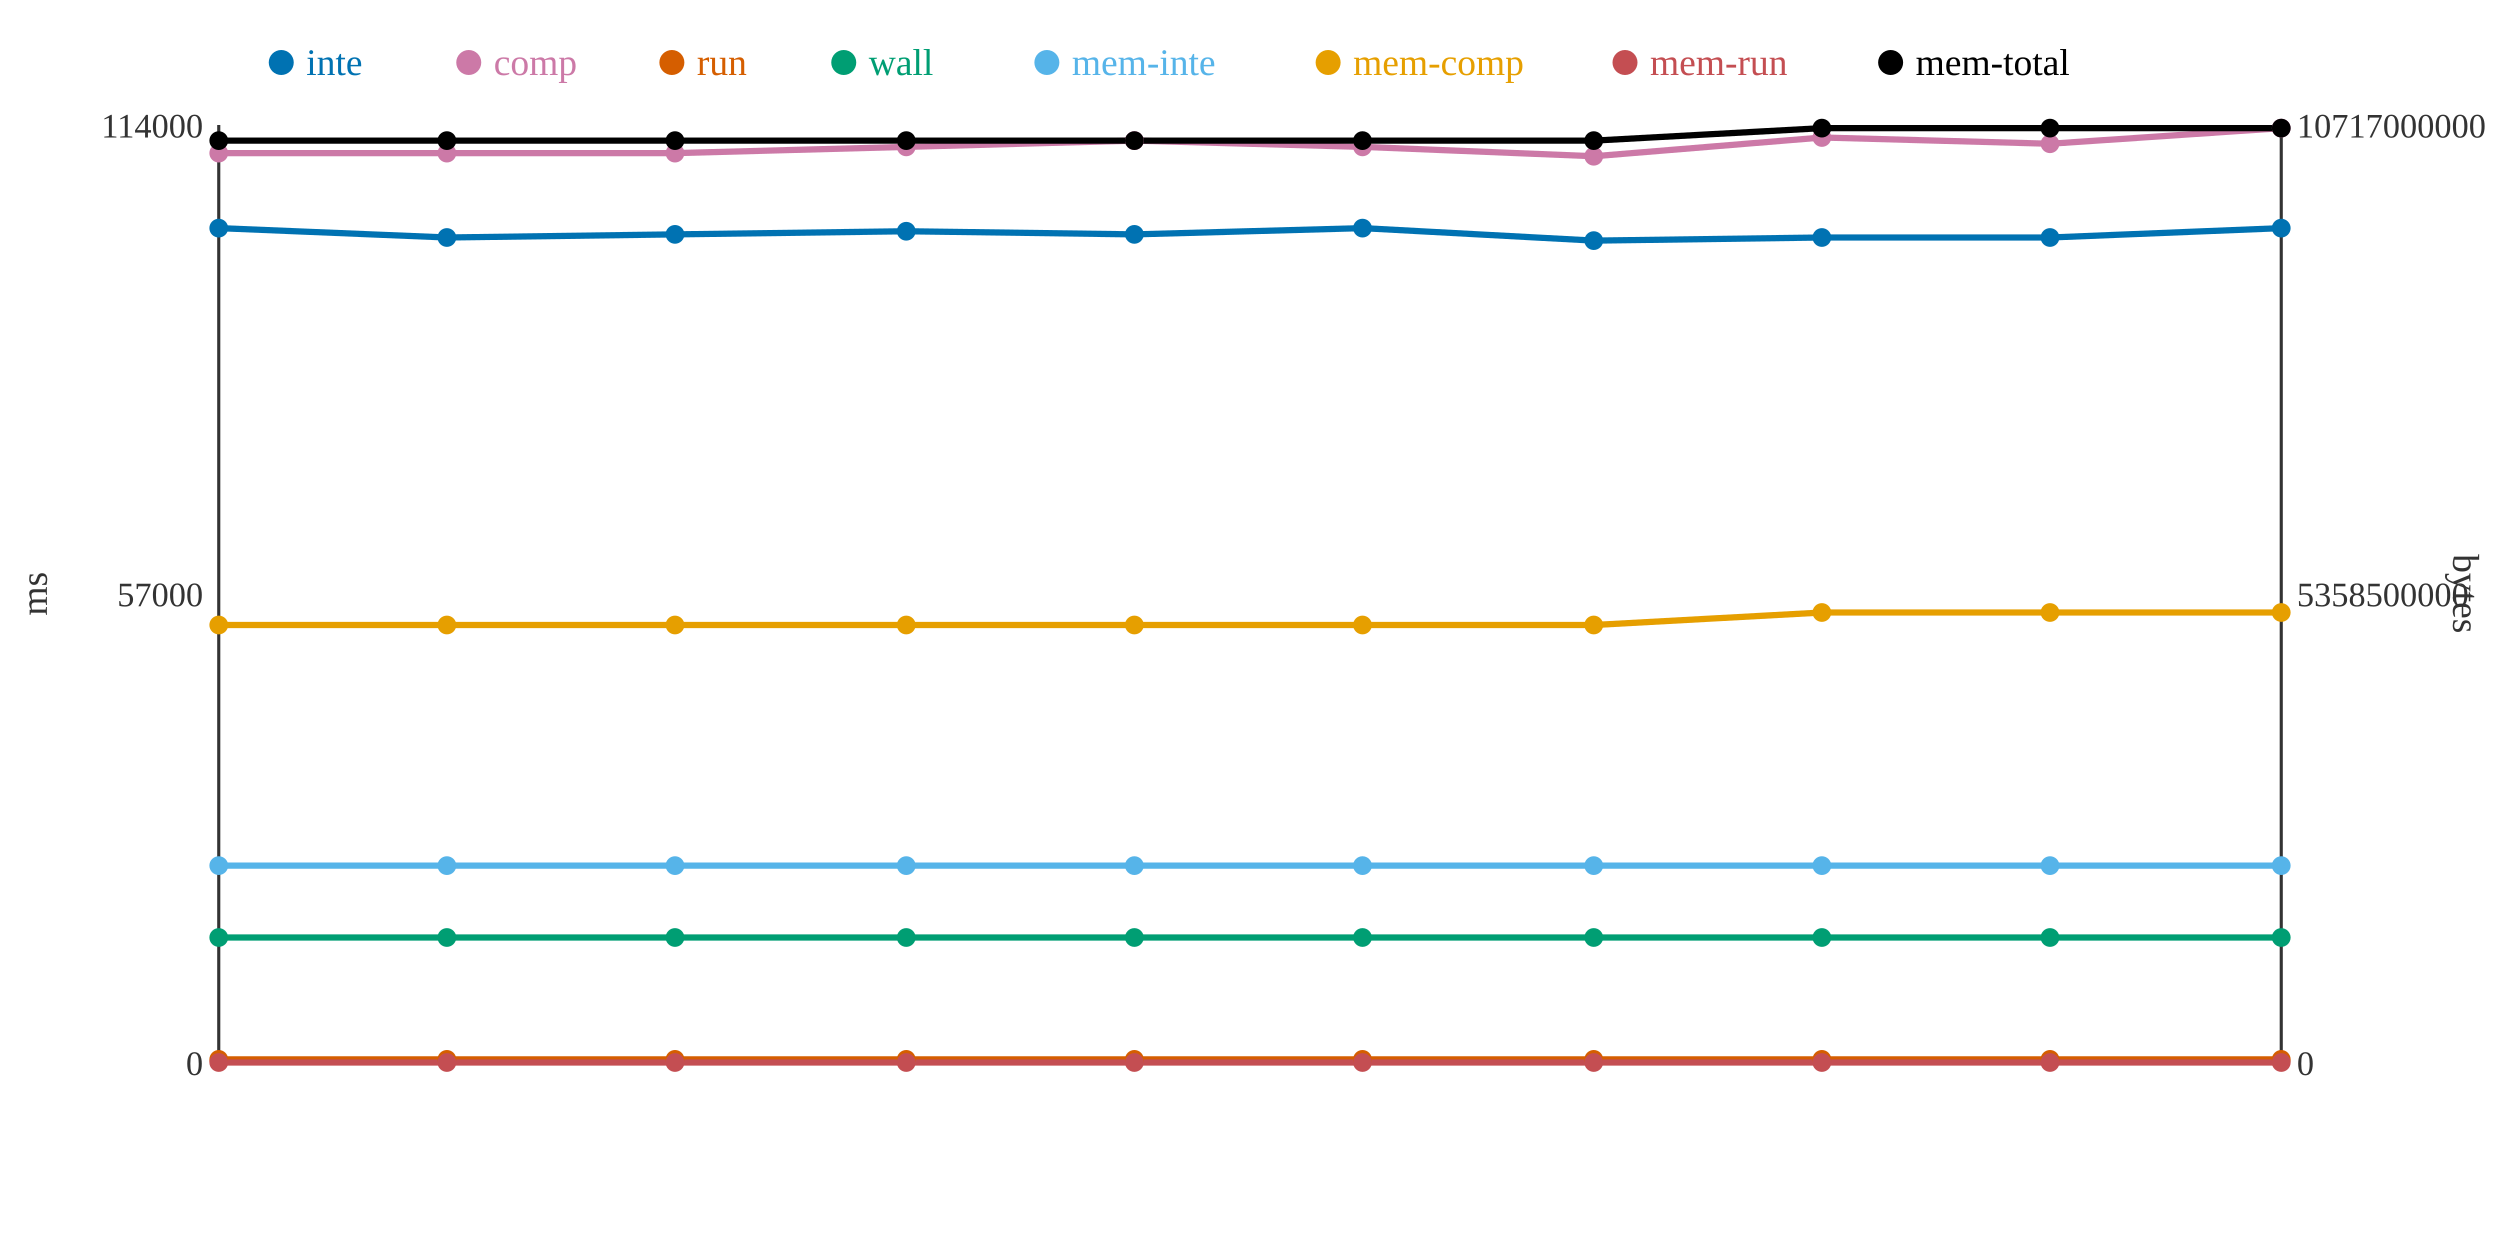
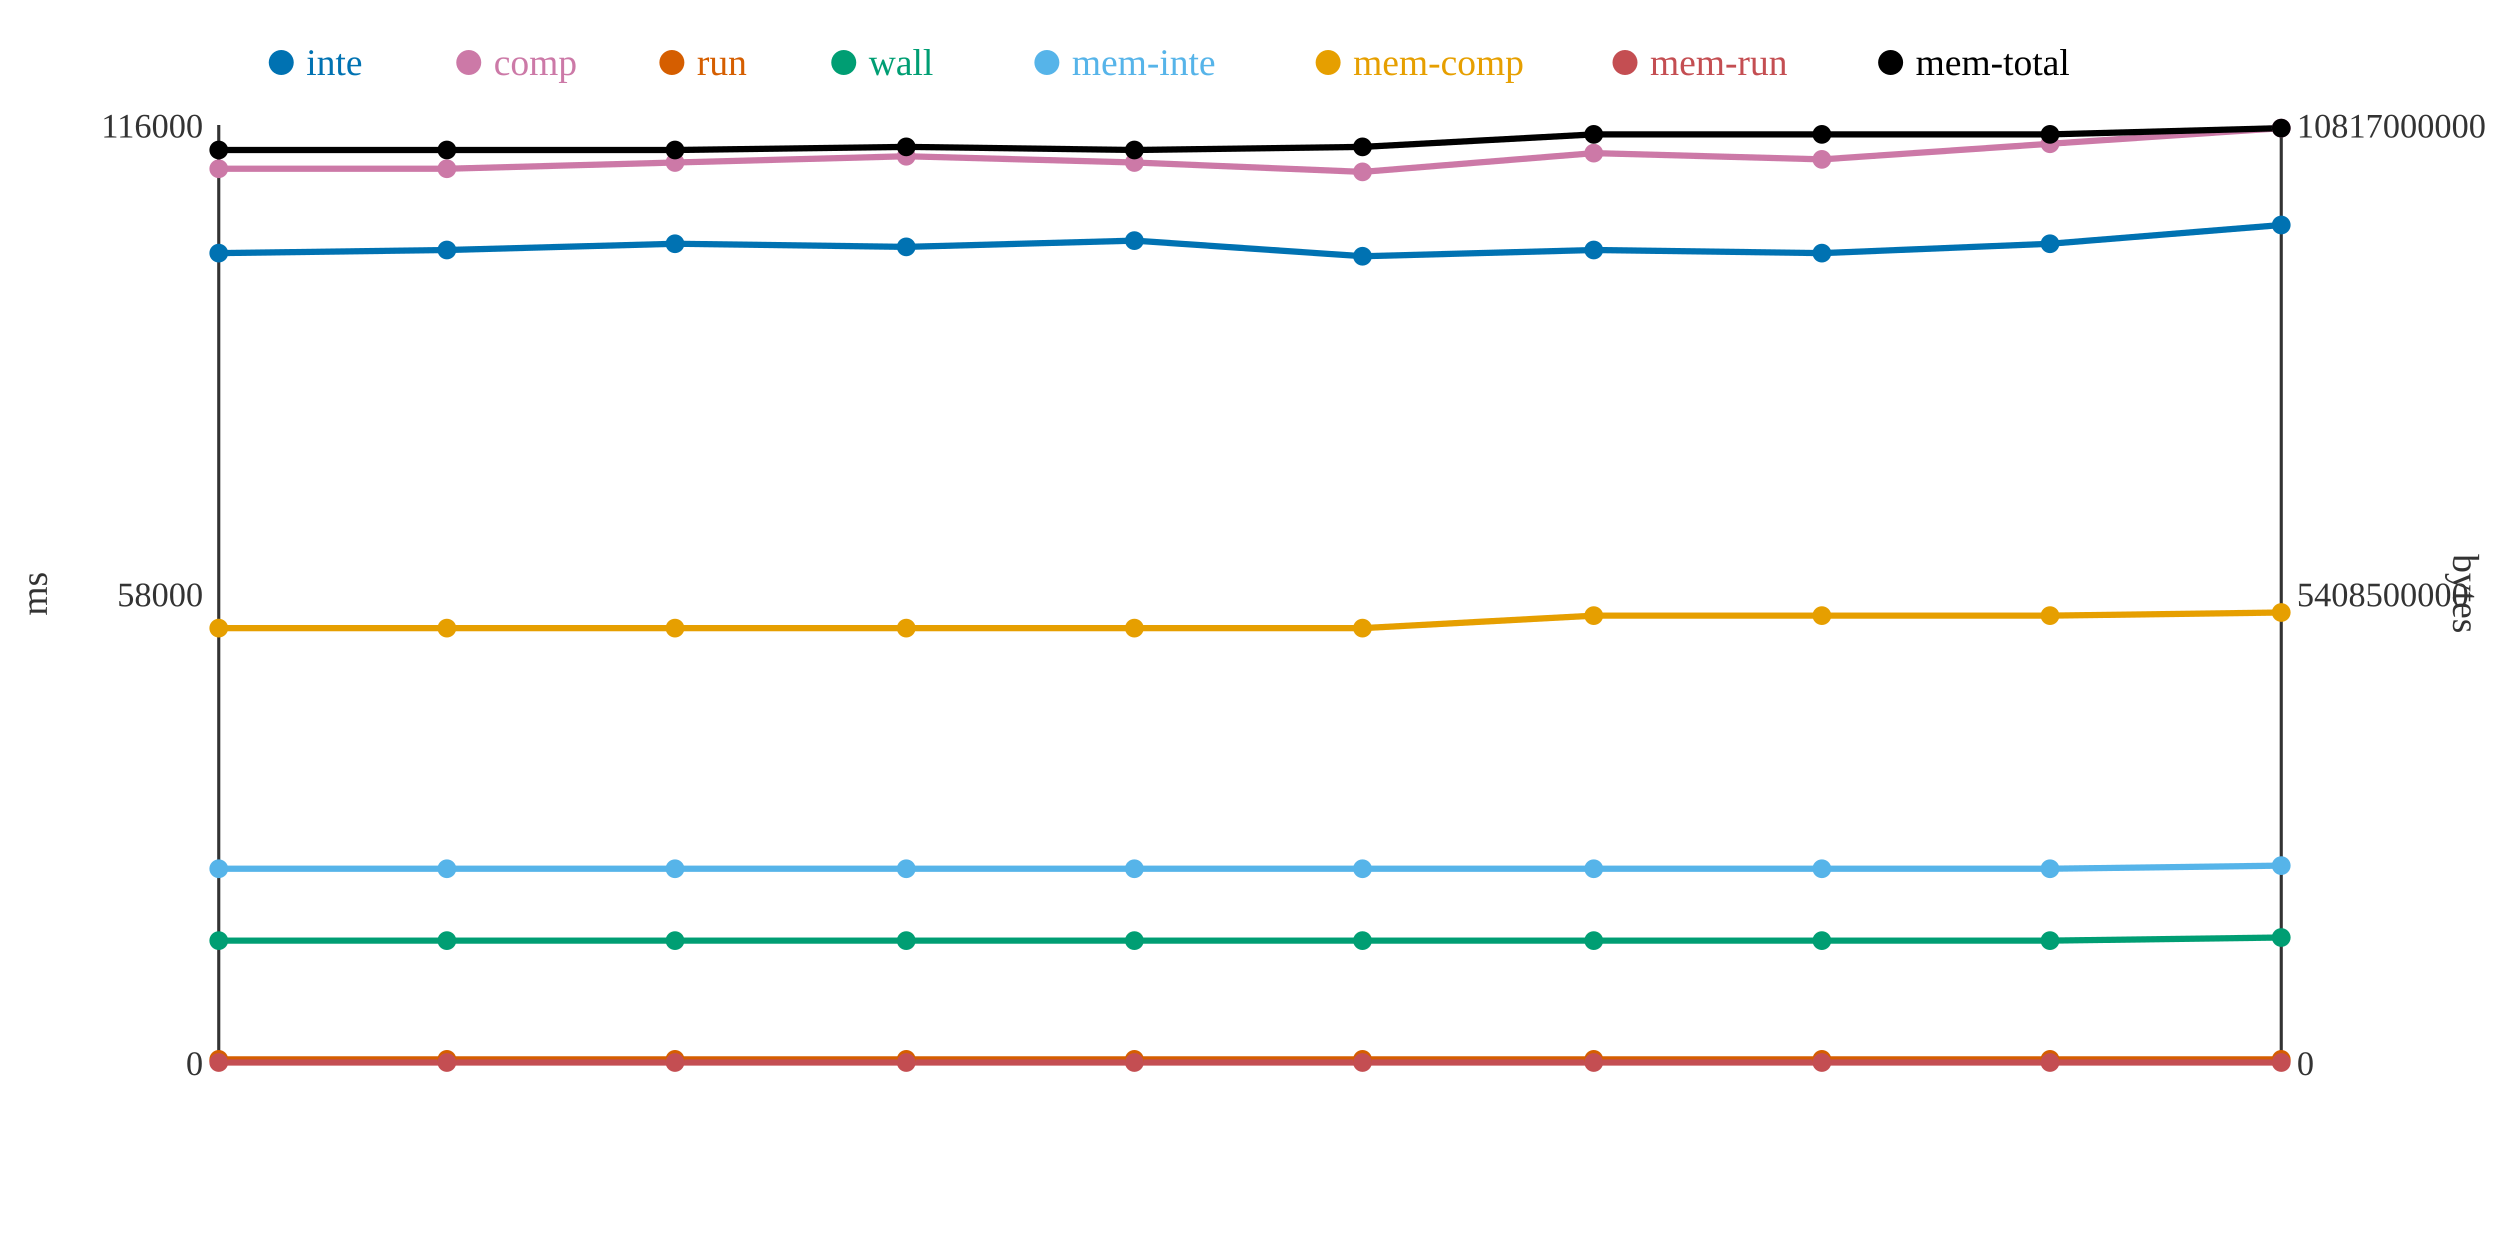
<svg xmlns="http://www.w3.org/2000/svg" width="800" height="400">
  <rect width="800" height="400" fill="white" />
  <line x1="70" y1="40" x2="70" y2="340" stroke="#333" stroke-width="1" />
  <line x1="70" y1="340" x2="730" y2="340" stroke="#333" stroke-width="1" />
  <line x1="730" y1="40" x2="730" y2="340" stroke="#333" stroke-width="1" />
  <text x="65" y="344" text-anchor="end" font-size="11" fill="#333">0</text>
-   <text x="65" y="194" text-anchor="end" font-size="11" fill="#333">57000</text>
-   <text x="65" y="44" text-anchor="end" font-size="11" fill="#333">114000</text>
+   <text x="65" y="194" text-anchor="end" font-size="11" fill="#333">58000</text>
+   <text x="65" y="44" text-anchor="end" font-size="11" fill="#333">116000</text>
  <text x="15" y="190" text-anchor="middle" font-size="12" fill="#333" transform="rotate(-90 15 190)">ms</text>
  <text x="735" y="344" text-anchor="start" font-size="11" fill="#333">0</text>
-   <text x="735" y="194" text-anchor="start" font-size="11" fill="#333">5358500000</text>
-   <text x="735" y="44" text-anchor="start" font-size="11" fill="#333">10717000000</text>
+   <text x="735" y="194" text-anchor="start" font-size="11" fill="#333">5408500000</text>
+   <text x="735" y="44" text-anchor="start" font-size="11" fill="#333">10817000000</text>
  <text x="785" y="190" text-anchor="middle" font-size="12" fill="#333" transform="rotate(90 785 190)">bytes</text>
-   <polyline points="70,73 143,76 216,75 290,74 363,75 436,73 510,77 583,76 656,76 730,73" fill="none" stroke="#0072B2" stroke-width="2" />
-   <polyline points="70,49 143,49 216,49 290,47 363,45 436,47 510,50 583,44 656,46 730,41" fill="none" stroke="#CC79A7" stroke-width="2" />
+   <polyline points="70,81 143,80 216,78 290,79 363,77 436,82 510,80 583,81 656,78 730,72" fill="none" stroke="#0072B2" stroke-width="2" />
+   <polyline points="70,54 143,54 216,52 290,50 363,52 436,55 510,49 583,51 656,46 730,41" fill="none" stroke="#CC79A7" stroke-width="2" />
  <polyline points="70,339 143,339 216,339 290,339 363,339 436,339 510,339 583,339 656,339 730,339" fill="none" stroke="#D55E00" stroke-width="2" />
-   <polyline points="70,300 143,300 216,300 290,300 363,300 436,300 510,300 583,300 656,300 730,300" fill="none" stroke="#009E73" stroke-width="2" />
-   <polyline points="70,277 143,277 216,277 290,277 363,277 436,277 510,277 583,277 656,277 730,277" fill="none" stroke="#56B4E9" stroke-width="2" />
-   <polyline points="70,200 143,200 216,200 290,200 363,200 436,200 510,200 583,196 656,196 730,196" fill="none" stroke="#E69F00" stroke-width="2" />
+   <polyline points="70,301 143,301 216,301 290,301 363,301 436,301 510,301 583,301 656,301 730,300" fill="none" stroke="#009E73" stroke-width="2" />
+   <polyline points="70,278 143,278 216,278 290,278 363,278 436,278 510,278 583,278 656,278 730,277" fill="none" stroke="#56B4E9" stroke-width="2" />
+   <polyline points="70,201 143,201 216,201 290,201 363,201 436,201 510,197 583,197 656,197 730,196" fill="none" stroke="#E69F00" stroke-width="2" />
  <polyline points="70,340 143,340 216,340 290,340 363,340 436,340 510,340 583,340 656,340 730,340" fill="none" stroke="#C44E52" stroke-width="2" />
-   <polyline points="70,45 143,45 216,45 290,45 363,45 436,45 510,45 583,41 656,41 730,41" fill="none" stroke="#000000" stroke-width="2" />
-   <circle cx="70" cy="73" r="3" fill="#0072B2" />
-   <circle cx="70" cy="49" r="3" fill="#CC79A7" />
+   <polyline points="70,48 143,48 216,48 290,47 363,48 436,47 510,43 583,43 656,43 730,41" fill="none" stroke="#000000" stroke-width="2" />
+   <circle cx="70" cy="81" r="3" fill="#0072B2" />
+   <circle cx="70" cy="54" r="3" fill="#CC79A7" />
  <circle cx="70" cy="339" r="3" fill="#D55E00" />
-   <circle cx="70" cy="300" r="3" fill="#009E73" />
-   <circle cx="70" cy="277" r="3" fill="#56B4E9" />
-   <circle cx="70" cy="200" r="3" fill="#E69F00" />
+   <circle cx="70" cy="301" r="3" fill="#009E73" />
+   <circle cx="70" cy="278" r="3" fill="#56B4E9" />
+   <circle cx="70" cy="201" r="3" fill="#E69F00" />
  <circle cx="70" cy="340" r="3" fill="#C44E52" />
-   <circle cx="70" cy="45" r="3" fill="#000000" />
-   <circle cx="143" cy="76" r="3" fill="#0072B2" />
-   <circle cx="143" cy="49" r="3" fill="#CC79A7" />
+   <circle cx="70" cy="48" r="3" fill="#000000" />
+   <circle cx="143" cy="80" r="3" fill="#0072B2" />
+   <circle cx="143" cy="54" r="3" fill="#CC79A7" />
  <circle cx="143" cy="339" r="3" fill="#D55E00" />
-   <circle cx="143" cy="300" r="3" fill="#009E73" />
-   <circle cx="143" cy="277" r="3" fill="#56B4E9" />
-   <circle cx="143" cy="200" r="3" fill="#E69F00" />
+   <circle cx="143" cy="301" r="3" fill="#009E73" />
+   <circle cx="143" cy="278" r="3" fill="#56B4E9" />
+   <circle cx="143" cy="201" r="3" fill="#E69F00" />
  <circle cx="143" cy="340" r="3" fill="#C44E52" />
-   <circle cx="143" cy="45" r="3" fill="#000000" />
-   <circle cx="216" cy="75" r="3" fill="#0072B2" />
-   <circle cx="216" cy="49" r="3" fill="#CC79A7" />
+   <circle cx="143" cy="48" r="3" fill="#000000" />
+   <circle cx="216" cy="78" r="3" fill="#0072B2" />
+   <circle cx="216" cy="52" r="3" fill="#CC79A7" />
  <circle cx="216" cy="339" r="3" fill="#D55E00" />
-   <circle cx="216" cy="300" r="3" fill="#009E73" />
-   <circle cx="216" cy="277" r="3" fill="#56B4E9" />
-   <circle cx="216" cy="200" r="3" fill="#E69F00" />
+   <circle cx="216" cy="301" r="3" fill="#009E73" />
+   <circle cx="216" cy="278" r="3" fill="#56B4E9" />
+   <circle cx="216" cy="201" r="3" fill="#E69F00" />
  <circle cx="216" cy="340" r="3" fill="#C44E52" />
-   <circle cx="216" cy="45" r="3" fill="#000000" />
-   <circle cx="290" cy="74" r="3" fill="#0072B2" />
-   <circle cx="290" cy="47" r="3" fill="#CC79A7" />
+   <circle cx="216" cy="48" r="3" fill="#000000" />
+   <circle cx="290" cy="79" r="3" fill="#0072B2" />
+   <circle cx="290" cy="50" r="3" fill="#CC79A7" />
  <circle cx="290" cy="339" r="3" fill="#D55E00" />
-   <circle cx="290" cy="300" r="3" fill="#009E73" />
-   <circle cx="290" cy="277" r="3" fill="#56B4E9" />
-   <circle cx="290" cy="200" r="3" fill="#E69F00" />
+   <circle cx="290" cy="301" r="3" fill="#009E73" />
+   <circle cx="290" cy="278" r="3" fill="#56B4E9" />
+   <circle cx="290" cy="201" r="3" fill="#E69F00" />
  <circle cx="290" cy="340" r="3" fill="#C44E52" />
-   <circle cx="290" cy="45" r="3" fill="#000000" />
-   <circle cx="363" cy="75" r="3" fill="#0072B2" />
-   <circle cx="363" cy="45" r="3" fill="#CC79A7" />
+   <circle cx="290" cy="47" r="3" fill="#000000" />
+   <circle cx="363" cy="77" r="3" fill="#0072B2" />
+   <circle cx="363" cy="52" r="3" fill="#CC79A7" />
  <circle cx="363" cy="339" r="3" fill="#D55E00" />
-   <circle cx="363" cy="300" r="3" fill="#009E73" />
-   <circle cx="363" cy="277" r="3" fill="#56B4E9" />
-   <circle cx="363" cy="200" r="3" fill="#E69F00" />
+   <circle cx="363" cy="301" r="3" fill="#009E73" />
+   <circle cx="363" cy="278" r="3" fill="#56B4E9" />
+   <circle cx="363" cy="201" r="3" fill="#E69F00" />
  <circle cx="363" cy="340" r="3" fill="#C44E52" />
-   <circle cx="363" cy="45" r="3" fill="#000000" />
-   <circle cx="436" cy="73" r="3" fill="#0072B2" />
-   <circle cx="436" cy="47" r="3" fill="#CC79A7" />
+   <circle cx="363" cy="48" r="3" fill="#000000" />
+   <circle cx="436" cy="82" r="3" fill="#0072B2" />
+   <circle cx="436" cy="55" r="3" fill="#CC79A7" />
  <circle cx="436" cy="339" r="3" fill="#D55E00" />
-   <circle cx="436" cy="300" r="3" fill="#009E73" />
-   <circle cx="436" cy="277" r="3" fill="#56B4E9" />
-   <circle cx="436" cy="200" r="3" fill="#E69F00" />
+   <circle cx="436" cy="301" r="3" fill="#009E73" />
+   <circle cx="436" cy="278" r="3" fill="#56B4E9" />
+   <circle cx="436" cy="201" r="3" fill="#E69F00" />
  <circle cx="436" cy="340" r="3" fill="#C44E52" />
-   <circle cx="436" cy="45" r="3" fill="#000000" />
-   <circle cx="510" cy="77" r="3" fill="#0072B2" />
-   <circle cx="510" cy="50" r="3" fill="#CC79A7" />
+   <circle cx="436" cy="47" r="3" fill="#000000" />
+   <circle cx="510" cy="80" r="3" fill="#0072B2" />
+   <circle cx="510" cy="49" r="3" fill="#CC79A7" />
  <circle cx="510" cy="339" r="3" fill="#D55E00" />
-   <circle cx="510" cy="300" r="3" fill="#009E73" />
-   <circle cx="510" cy="277" r="3" fill="#56B4E9" />
-   <circle cx="510" cy="200" r="3" fill="#E69F00" />
+   <circle cx="510" cy="301" r="3" fill="#009E73" />
+   <circle cx="510" cy="278" r="3" fill="#56B4E9" />
+   <circle cx="510" cy="197" r="3" fill="#E69F00" />
  <circle cx="510" cy="340" r="3" fill="#C44E52" />
-   <circle cx="510" cy="45" r="3" fill="#000000" />
-   <circle cx="583" cy="76" r="3" fill="#0072B2" />
-   <circle cx="583" cy="44" r="3" fill="#CC79A7" />
+   <circle cx="510" cy="43" r="3" fill="#000000" />
+   <circle cx="583" cy="81" r="3" fill="#0072B2" />
+   <circle cx="583" cy="51" r="3" fill="#CC79A7" />
  <circle cx="583" cy="339" r="3" fill="#D55E00" />
-   <circle cx="583" cy="300" r="3" fill="#009E73" />
-   <circle cx="583" cy="277" r="3" fill="#56B4E9" />
-   <circle cx="583" cy="196" r="3" fill="#E69F00" />
+   <circle cx="583" cy="301" r="3" fill="#009E73" />
+   <circle cx="583" cy="278" r="3" fill="#56B4E9" />
+   <circle cx="583" cy="197" r="3" fill="#E69F00" />
  <circle cx="583" cy="340" r="3" fill="#C44E52" />
-   <circle cx="583" cy="41" r="3" fill="#000000" />
-   <circle cx="656" cy="76" r="3" fill="#0072B2" />
+   <circle cx="583" cy="43" r="3" fill="#000000" />
+   <circle cx="656" cy="78" r="3" fill="#0072B2" />
  <circle cx="656" cy="46" r="3" fill="#CC79A7" />
  <circle cx="656" cy="339" r="3" fill="#D55E00" />
-   <circle cx="656" cy="300" r="3" fill="#009E73" />
-   <circle cx="656" cy="277" r="3" fill="#56B4E9" />
-   <circle cx="656" cy="196" r="3" fill="#E69F00" />
+   <circle cx="656" cy="301" r="3" fill="#009E73" />
+   <circle cx="656" cy="278" r="3" fill="#56B4E9" />
+   <circle cx="656" cy="197" r="3" fill="#E69F00" />
  <circle cx="656" cy="340" r="3" fill="#C44E52" />
-   <circle cx="656" cy="41" r="3" fill="#000000" />
-   <circle cx="730" cy="73" r="3" fill="#0072B2" />
+   <circle cx="656" cy="43" r="3" fill="#000000" />
+   <circle cx="730" cy="72" r="3" fill="#0072B2" />
  <circle cx="730" cy="41" r="3" fill="#CC79A7" />
  <circle cx="730" cy="339" r="3" fill="#D55E00" />
  <circle cx="730" cy="300" r="3" fill="#009E73" />
  <circle cx="730" cy="277" r="3" fill="#56B4E9" />
  <circle cx="730" cy="196" r="3" fill="#E69F00" />
  <circle cx="730" cy="340" r="3" fill="#C44E52" />
  <circle cx="730" cy="41" r="3" fill="#000000" />
  <circle cx="90" cy="20" r="4" fill="#0072B2" />
  <text x="98" y="24" text-anchor="start" font-size="12" fill="#0072B2">inte</text>
  <circle cx="150" cy="20" r="4" fill="#CC79A7" />
  <text x="158" y="24" text-anchor="start" font-size="12" fill="#CC79A7">comp</text>
  <circle cx="215" cy="20" r="4" fill="#D55E00" />
  <text x="223" y="24" text-anchor="start" font-size="12" fill="#D55E00">run</text>
  <circle cx="270" cy="20" r="4" fill="#009E73" />
  <text x="278" y="24" text-anchor="start" font-size="12" fill="#009E73">wall</text>
  <circle cx="335" cy="20" r="4" fill="#56B4E9" />
  <text x="343" y="24" text-anchor="start" font-size="12" fill="#56B4E9">mem-inte</text>
  <circle cx="425" cy="20" r="4" fill="#E69F00" />
  <text x="433" y="24" text-anchor="start" font-size="12" fill="#E69F00">mem-comp</text>
  <circle cx="520" cy="20" r="4" fill="#C44E52" />
  <text x="528" y="24" text-anchor="start" font-size="12" fill="#C44E52">mem-run</text>
  <circle cx="605" cy="20" r="4" fill="#000000" />
  <text x="613" y="24" text-anchor="start" font-size="12" fill="#000000">mem-total</text>
</svg>
